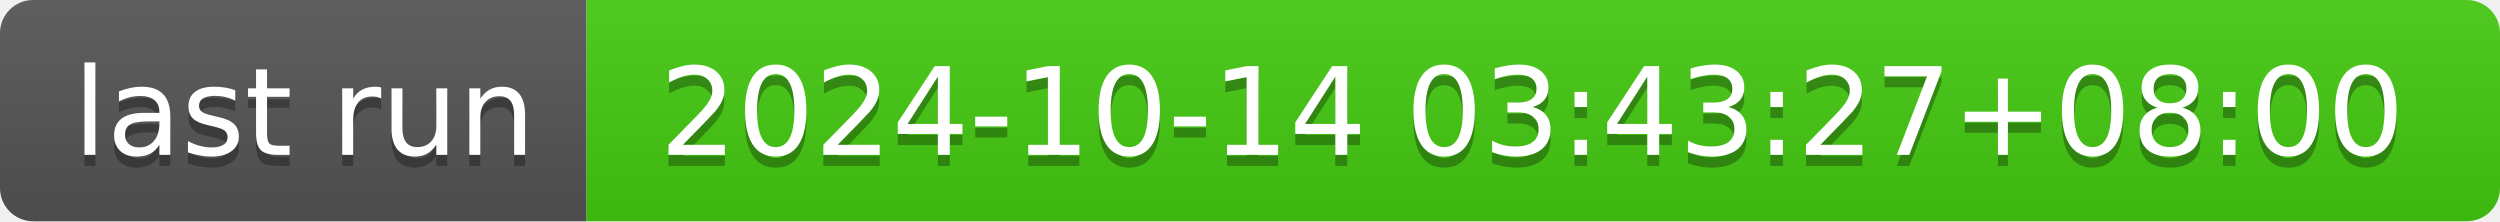
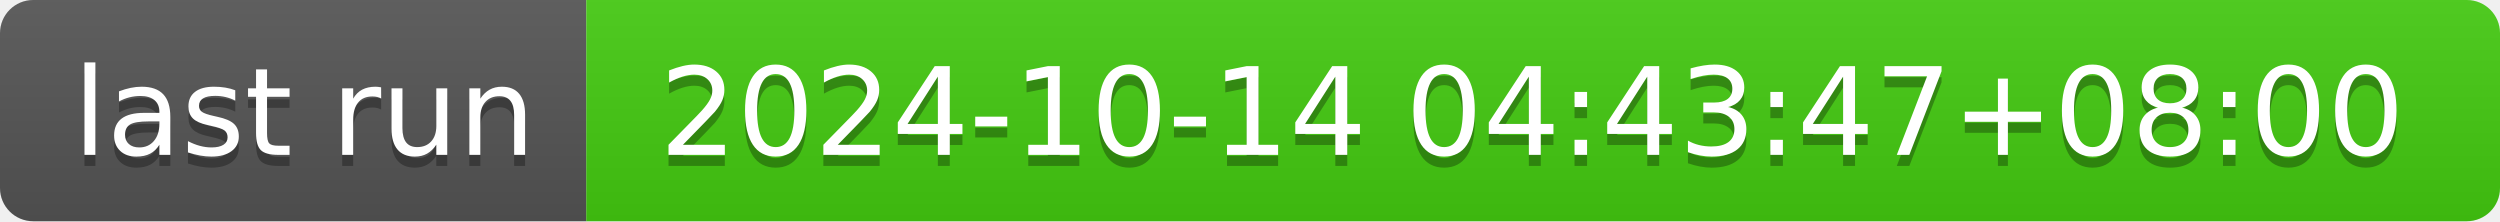
- <svg xmlns="http://www.w3.org/2000/svg" width="226" height="20" role="img" aria-label="last run: 2024-10-14 03:43:27+08:00">
+ <svg xmlns="http://www.w3.org/2000/svg" width="226" height="20" role="img" aria-label="last run: 2024-10-14 04:43:47+08:00">
  <linearGradient id="s" x2="0" y2="100%">
    <stop offset="0" stop-color="#bbb" stop-opacity=".1" />
    <stop offset="1" stop-opacity=".1" />
  </linearGradient>
  <clipPath id="r">
    <rect width="226" height="20" rx="3" fill="#fff" />
  </clipPath>
  <g clip-path="url(#r)">
    <rect width="53" height="20" fill="#555" />
    <rect x="53" width="173" height="20" fill="#4c1" />
    <rect width="226" height="20" fill="url(#s)" />
  </g>
  <g fill="#fff" text-anchor="middle" font-family="Verdana,Geneva,DejaVu Sans,sans-serif" text-rendering="geometricPrecision" font-size="110">
    <text aria-hidden="true" x="275" y="150" fill="#010101" fill-opacity=".3" transform="scale(.1)" textLength="430">last run</text>
    <text x="275" y="140" transform="scale(.1)" fill="#fff" textLength="430">last run</text>
-     <text aria-hidden="true" x="1385" y="150" fill="#010101" fill-opacity=".3" transform="scale(.1)" textLength="1630">2024-10-14 03:43:27+08:00</text>
-     <text x="1385" y="140" transform="scale(.1)" fill="#fff" textLength="1630">2024-10-14 03:43:27+08:00</text>
+     <text aria-hidden="true" x="1385" y="150" fill="#010101" fill-opacity=".3" transform="scale(.1)" textLength="1630">2024-10-14 04:43:47+08:00</text>
+     <text x="1385" y="140" transform="scale(.1)" fill="#fff" textLength="1630">2024-10-14 04:43:47+08:00</text>
  </g>
</svg>
